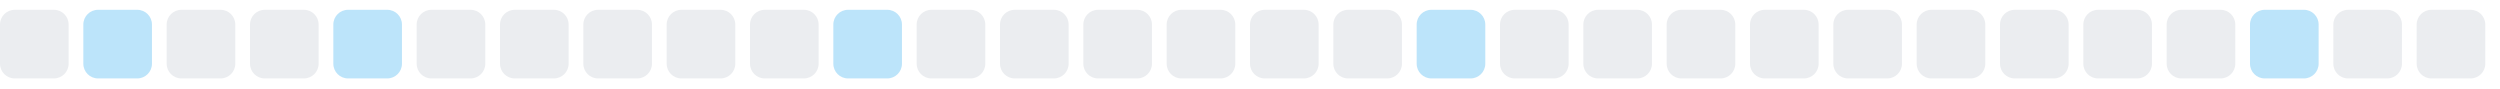
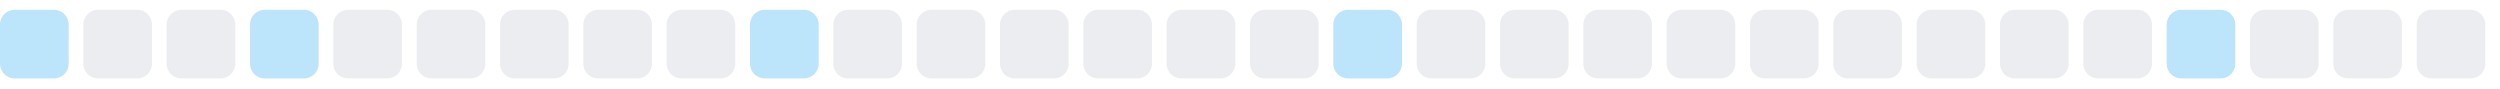
<svg xmlns="http://www.w3.org/2000/svg" width="255" height="9">
  <style>
        .level0 { fill: #ebedf0; }
        .level1 { fill: #bce4fa; }
        .level2 { fill: #75c7f7; }
        .level3 { fill: #30a9f2; }
        .level4 { fill: #008ee6; }
        @media (prefers-color-scheme: dark) {
          .level0 { fill: #161b22; }
          .level1 { fill: #0b3b5c; }
          .level2 { fill: #0a6299; }
          .level3 { fill: #008ee6; }
          .level4 { fill: #5bc4ff; }
        }
      </style>
-   <rect x="0.0" y="1" width="7" height="7" rx="1.5" ry="1.5" class="level0" />
-   <rect x="8.5" y="1" width="7" height="7" rx="1.5" ry="1.5" class="level1" />
+   <rect x="0.0" y="1" width="7" height="7" rx="1.5" ry="1.5" class="level1" />
+   <rect x="8.5" y="1" width="7" height="7" rx="1.5" ry="1.5" class="level0" />
  <rect x="17.0" y="1" width="7" height="7" rx="1.5" ry="1.5" class="level0" />
-   <rect x="25.5" y="1" width="7" height="7" rx="1.5" ry="1.5" class="level0" />
-   <rect x="34.0" y="1" width="7" height="7" rx="1.5" ry="1.5" class="level1" />
+   <rect x="25.5" y="1" width="7" height="7" rx="1.5" ry="1.5" class="level1" />
+   <rect x="34.0" y="1" width="7" height="7" rx="1.5" ry="1.5" class="level0" />
  <rect x="42.5" y="1" width="7" height="7" rx="1.5" ry="1.5" class="level0" />
  <rect x="51.0" y="1" width="7" height="7" rx="1.5" ry="1.5" class="level0" />
  <rect x="59.5" y="1" width="7" height="7" rx="1.5" ry="1.5" class="level0" />
  <rect x="68.0" y="1" width="7" height="7" rx="1.5" ry="1.5" class="level0" />
-   <rect x="76.5" y="1" width="7" height="7" rx="1.5" ry="1.5" class="level0" />
-   <rect x="85.0" y="1" width="7" height="7" rx="1.5" ry="1.5" class="level1" />
+   <rect x="76.5" y="1" width="7" height="7" rx="1.5" ry="1.5" class="level1" />
+   <rect x="85.0" y="1" width="7" height="7" rx="1.5" ry="1.5" class="level0" />
  <rect x="93.5" y="1" width="7" height="7" rx="1.5" ry="1.5" class="level0" />
  <rect x="102.0" y="1" width="7" height="7" rx="1.5" ry="1.5" class="level0" />
  <rect x="110.5" y="1" width="7" height="7" rx="1.5" ry="1.5" class="level0" />
  <rect x="119.0" y="1" width="7" height="7" rx="1.5" ry="1.5" class="level0" />
  <rect x="127.5" y="1" width="7" height="7" rx="1.5" ry="1.5" class="level0" />
-   <rect x="136.0" y="1" width="7" height="7" rx="1.5" ry="1.5" class="level0" />
-   <rect x="144.5" y="1" width="7" height="7" rx="1.5" ry="1.5" class="level1" />
+   <rect x="136.0" y="1" width="7" height="7" rx="1.5" ry="1.5" class="level1" />
+   <rect x="144.5" y="1" width="7" height="7" rx="1.5" ry="1.5" class="level0" />
  <rect x="153.0" y="1" width="7" height="7" rx="1.5" ry="1.5" class="level0" />
  <rect x="161.5" y="1" width="7" height="7" rx="1.5" ry="1.5" class="level0" />
  <rect x="170.0" y="1" width="7" height="7" rx="1.5" ry="1.5" class="level0" />
  <rect x="178.5" y="1" width="7" height="7" rx="1.5" ry="1.5" class="level0" />
  <rect x="187.0" y="1" width="7" height="7" rx="1.5" ry="1.5" class="level0" />
  <rect x="195.5" y="1" width="7" height="7" rx="1.5" ry="1.5" class="level0" />
  <rect x="204.0" y="1" width="7" height="7" rx="1.5" ry="1.5" class="level0" />
  <rect x="212.5" y="1" width="7" height="7" rx="1.5" ry="1.5" class="level0" />
-   <rect x="221.0" y="1" width="7" height="7" rx="1.5" ry="1.5" class="level0" />
-   <rect x="229.5" y="1" width="7" height="7" rx="1.5" ry="1.5" class="level1" />
+   <rect x="221.0" y="1" width="7" height="7" rx="1.5" ry="1.5" class="level1" />
+   <rect x="229.5" y="1" width="7" height="7" rx="1.5" ry="1.5" class="level0" />
  <rect x="238.0" y="1" width="7" height="7" rx="1.5" ry="1.5" class="level0" />
  <rect x="246.5" y="1" width="7" height="7" rx="1.5" ry="1.5" class="level0" />
</svg>
